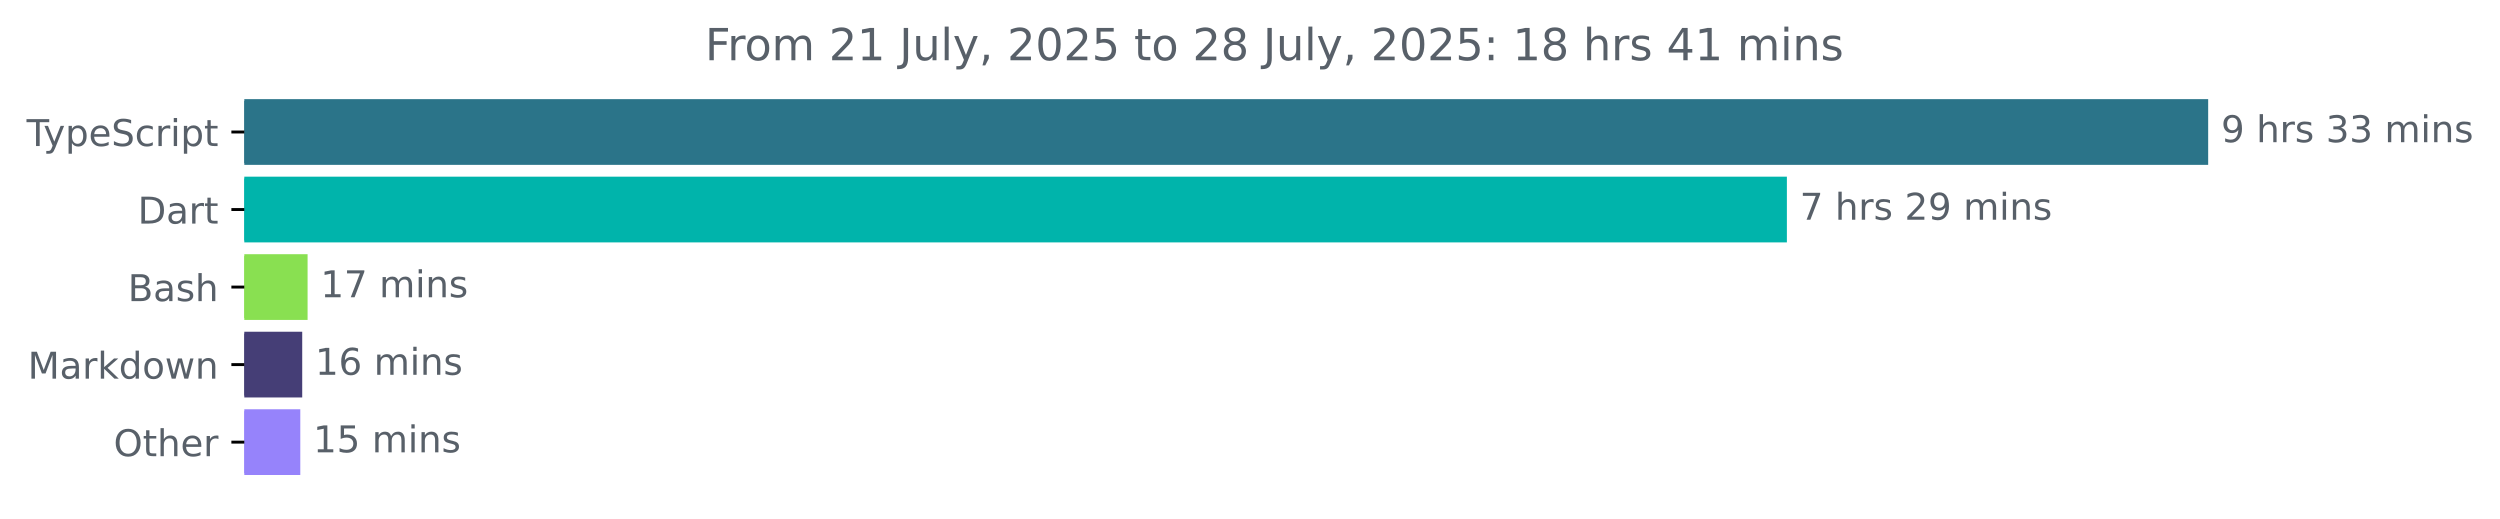
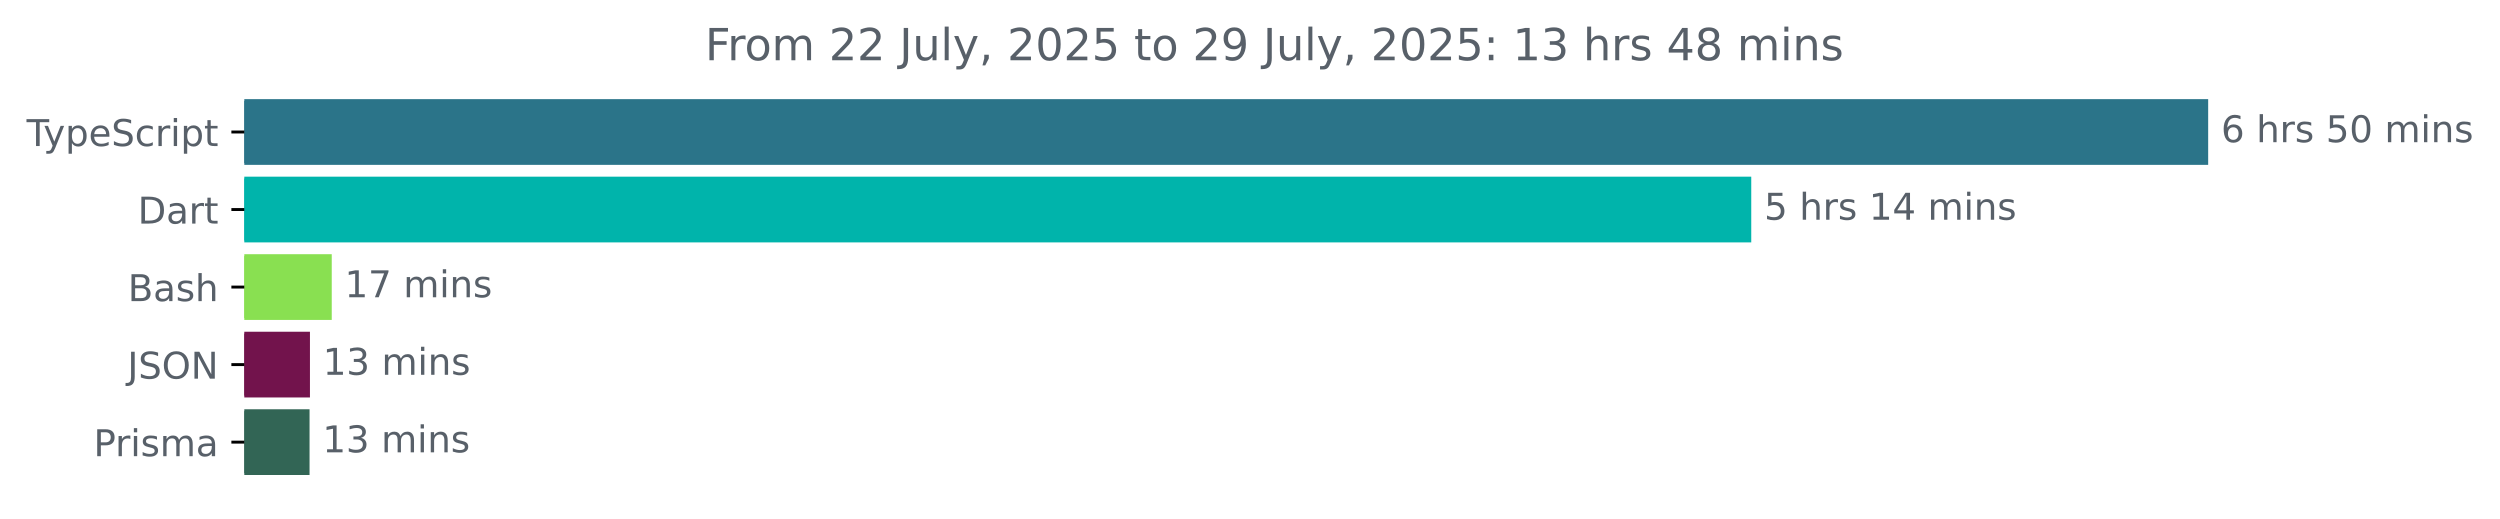
<svg xmlns="http://www.w3.org/2000/svg" xmlns:xlink="http://www.w3.org/1999/xlink" width="677.144pt" height="140.398pt" viewBox="0 0 677.144 140.398" version="1.1">
  <defs>
    <style type="text/css">*{stroke-linejoin: round; stroke-linecap: butt}</style>
  </defs>
  <g id="figure_1">
    <g id="patch_1">
      <path d="M -0 140.398  L 677.144 140.398  L 677.144 0  L -0 0  L -0 140.398  z " style="fill: none" />
    </g>
    <g id="axes_1">
      <g id="patch_2">
-         <path d="M 66.17 27.358  L 597.599 27.358  L 597.599 44.158  L 66.17 44.158  z " clip-path="url(#pefe277d942)" style="fill: #2b7489; stroke: #2b7489; stroke-linejoin: miter" />
+         <path d="M 66.17 27.358  L 597.599 27.358  L 597.599 44.158  L 66.17 44.158  z " clip-path="url(#p0c5c0c5409)" style="fill: #2b7489; stroke: #2b7489; stroke-linejoin: miter" />
      </g>
      <g id="patch_3">
-         <path d="M 66.17 48.358  L 483.491 48.358  L 483.491 65.158  L 66.17 65.158  z " clip-path="url(#pefe277d942)" style="fill: #00b4ab; stroke: #00b4ab; stroke-linejoin: miter" />
+         <path d="M 66.17 48.358  L 473.839 48.358  L 473.839 65.158  L 66.17 65.158  z " clip-path="url(#p0c5c0c5409)" style="fill: #00b4ab; stroke: #00b4ab; stroke-linejoin: miter" />
      </g>
      <g id="patch_4">
-         <path d="M 66.17 69.358  L 82.813 69.358  L 82.813 86.158  L 66.17 86.158  z " clip-path="url(#pefe277d942)" style="fill: #89e051; stroke: #89e051; stroke-linejoin: miter" />
+         <path d="M 66.17 69.358  L 89.355 69.358  L 89.355 86.158  L 66.17 86.158  z " clip-path="url(#p0c5c0c5409)" style="fill: #89e051; stroke: #89e051; stroke-linejoin: miter" />
      </g>
      <g id="patch_5">
-         <path d="M 66.17 90.358  L 81.357 90.358  L 81.357 107.158  L 66.17 107.158  z " clip-path="url(#pefe277d942)" style="fill: #453e76; stroke: #453e76; stroke-linejoin: miter" />
+         <path d="M 66.17 90.358  L 83.452 90.358  L 83.452 107.158  L 66.17 107.158  z " clip-path="url(#p0c5c0c5409)" style="fill: #72134c; stroke: #72134c; stroke-linejoin: miter" />
      </g>
      <g id="patch_6">
-         <path d="M 66.17 111.358  L 80.837 111.358  L 80.837 128.158  L 66.17 128.158  z " clip-path="url(#pefe277d942)" style="fill: #9683fb; stroke: #9683fb; stroke-linejoin: miter" />
+         <path d="M 66.17 111.358  L 83.344 111.358  L 83.344 128.158  L 66.17 128.158  z " clip-path="url(#p0c5c0c5409)" style="fill: #326555; stroke: #326555; stroke-linejoin: miter" />
      </g>
      <g id="matplotlib.axis_1" />
      <g id="matplotlib.axis_2">
        <g id="ytick_1">
          <g id="line2d_1">
            <defs>
-               <path id="m16e0d861c5" d="M 0 0  L -3.5 0  " style="stroke: #000000; stroke-width: 0.8" />
+               <path id="m22a4834894" d="M 0 0  L -3.5 0  " style="stroke: #000000; stroke-width: 0.8" />
            </defs>
            <g>
-               <use xlink:href="#m16e0d861c5" x="66.17" y="35.758" style="stroke: #000000; stroke-width: 0.8" />
+               <use xlink:href="#m22a4834894" x="66.17" y="35.758" style="stroke: #000000; stroke-width: 0.8" />
            </g>
          </g>
          <g id="text_1">
            <g style="fill: #586069" transform="translate(7.2 39.55734) scale(0.1 -0.1)">
              <defs>
                <path id="DejaVuSans-54" d="M -19 4666  L 3928 4666  L 3928 4134  L 2272 4134  L 2272 0  L 1638 0  L 1638 4134  L -19 4134  L -19 4666  z " transform="scale(0.015625)" />
                <path id="DejaVuSans-79" d="M 2059 -325  Q 1816 -950 1584 -1140  Q 1353 -1331 966 -1331  L 506 -1331  L 506 -850  L 844 -850  Q 1081 -850 1212 -737  Q 1344 -625 1503 -206  L 1606 56  L 191 3500  L 800 3500  L 1894 763  L 2988 3500  L 3597 3500  L 2059 -325  z " transform="scale(0.015625)" />
                <path id="DejaVuSans-70" d="M 1159 525  L 1159 -1331  L 581 -1331  L 581 3500  L 1159 3500  L 1159 2969  Q 1341 3281 1617 3432  Q 1894 3584 2278 3584  Q 2916 3584 3314 3078  Q 3713 2572 3713 1747  Q 3713 922 3314 415  Q 2916 -91 2278 -91  Q 1894 -91 1617 61  Q 1341 213 1159 525  z M 3116 1747  Q 3116 2381 2855 2742  Q 2594 3103 2138 3103  Q 1681 3103 1420 2742  Q 1159 2381 1159 1747  Q 1159 1113 1420 752  Q 1681 391 2138 391  Q 2594 391 2855 752  Q 3116 1113 3116 1747  z " transform="scale(0.015625)" />
                <path id="DejaVuSans-65" d="M 3597 1894  L 3597 1613  L 953 1613  Q 991 1019 1311 708  Q 1631 397 2203 397  Q 2534 397 2845 478  Q 3156 559 3463 722  L 3463 178  Q 3153 47 2828 -22  Q 2503 -91 2169 -91  Q 1331 -91 842 396  Q 353 884 353 1716  Q 353 2575 817 3079  Q 1281 3584 2069 3584  Q 2775 3584 3186 3129  Q 3597 2675 3597 1894  z M 3022 2063  Q 3016 2534 2758 2815  Q 2500 3097 2075 3097  Q 1594 3097 1305 2825  Q 1016 2553 972 2059  L 3022 2063  z " transform="scale(0.015625)" />
                <path id="DejaVuSans-53" d="M 3425 4513  L 3425 3897  Q 3066 4069 2747 4153  Q 2428 4238 2131 4238  Q 1616 4238 1336 4038  Q 1056 3838 1056 3469  Q 1056 3159 1242 3001  Q 1428 2844 1947 2747  L 2328 2669  Q 3034 2534 3370 2195  Q 3706 1856 3706 1288  Q 3706 609 3251 259  Q 2797 -91 1919 -91  Q 1588 -91 1214 -16  Q 841 59 441 206  L 441 856  Q 825 641 1194 531  Q 1563 422 1919 422  Q 2459 422 2753 634  Q 3047 847 3047 1241  Q 3047 1584 2836 1778  Q 2625 1972 2144 2069  L 1759 2144  Q 1053 2284 737 2584  Q 422 2884 422 3419  Q 422 4038 858 4394  Q 1294 4750 2059 4750  Q 2388 4750 2728 4690  Q 3069 4631 3425 4513  z " transform="scale(0.015625)" />
                <path id="DejaVuSans-63" d="M 3122 3366  L 3122 2828  Q 2878 2963 2633 3030  Q 2388 3097 2138 3097  Q 1578 3097 1268 2742  Q 959 2388 959 1747  Q 959 1106 1268 751  Q 1578 397 2138 397  Q 2388 397 2633 464  Q 2878 531 3122 666  L 3122 134  Q 2881 22 2623 -34  Q 2366 -91 2075 -91  Q 1284 -91 818 406  Q 353 903 353 1747  Q 353 2603 823 3093  Q 1294 3584 2113 3584  Q 2378 3584 2631 3529  Q 2884 3475 3122 3366  z " transform="scale(0.015625)" />
                <path id="DejaVuSans-72" d="M 2631 2963  Q 2534 3019 2420 3045  Q 2306 3072 2169 3072  Q 1681 3072 1420 2755  Q 1159 2438 1159 1844  L 1159 0  L 581 0  L 581 3500  L 1159 3500  L 1159 2956  Q 1341 3275 1631 3429  Q 1922 3584 2338 3584  Q 2397 3584 2469 3576  Q 2541 3569 2628 3553  L 2631 2963  z " transform="scale(0.015625)" />
                <path id="DejaVuSans-69" d="M 603 3500  L 1178 3500  L 1178 0  L 603 0  L 603 3500  z M 603 4863  L 1178 4863  L 1178 4134  L 603 4134  L 603 4863  z " transform="scale(0.015625)" />
                <path id="DejaVuSans-74" d="M 1172 4494  L 1172 3500  L 2356 3500  L 2356 3053  L 1172 3053  L 1172 1153  Q 1172 725 1289 603  Q 1406 481 1766 481  L 2356 481  L 2356 0  L 1766 0  Q 1100 0 847 248  Q 594 497 594 1153  L 594 3053  L 172 3053  L 172 3500  L 594 3500  L 594 4494  L 1172 4494  z " transform="scale(0.015625)" />
              </defs>
              <use xlink:href="#DejaVuSans-54" />
              <use xlink:href="#DejaVuSans-79" x="45.459" />
              <use xlink:href="#DejaVuSans-70" x="104.639" />
              <use xlink:href="#DejaVuSans-65" x="168.115" />
              <use xlink:href="#DejaVuSans-53" x="229.639" />
              <use xlink:href="#DejaVuSans-63" x="293.115" />
              <use xlink:href="#DejaVuSans-72" x="348.096" />
              <use xlink:href="#DejaVuSans-69" x="389.209" />
              <use xlink:href="#DejaVuSans-70" x="416.992" />
              <use xlink:href="#DejaVuSans-74" x="480.469" />
            </g>
          </g>
        </g>
        <g id="ytick_2">
          <g id="line2d_2">
            <g>
-               <use xlink:href="#m16e0d861c5" x="66.17" y="56.758" style="stroke: #000000; stroke-width: 0.8" />
+               <use xlink:href="#m22a4834894" x="66.17" y="56.758" style="stroke: #000000; stroke-width: 0.8" />
            </g>
          </g>
          <g id="text_2">
            <g style="fill: #586069" transform="translate(37.31094 60.55734) scale(0.1 -0.1)">
              <defs>
                <path id="DejaVuSans-44" d="M 1259 4147  L 1259 519  L 2022 519  Q 2988 519 3436 956  Q 3884 1394 3884 2338  Q 3884 3275 3436 3711  Q 2988 4147 2022 4147  L 1259 4147  z M 628 4666  L 1925 4666  Q 3281 4666 3915 4102  Q 4550 3538 4550 2338  Q 4550 1131 3912 565  Q 3275 0 1925 0  L 628 0  L 628 4666  z " transform="scale(0.015625)" />
                <path id="DejaVuSans-61" d="M 2194 1759  Q 1497 1759 1228 1600  Q 959 1441 959 1056  Q 959 750 1161 570  Q 1363 391 1709 391  Q 2188 391 2477 730  Q 2766 1069 2766 1631  L 2766 1759  L 2194 1759  z M 3341 1997  L 3341 0  L 2766 0  L 2766 531  Q 2569 213 2275 61  Q 1981 -91 1556 -91  Q 1019 -91 701 211  Q 384 513 384 1019  Q 384 1609 779 1909  Q 1175 2209 1959 2209  L 2766 2209  L 2766 2266  Q 2766 2663 2505 2880  Q 2244 3097 1772 3097  Q 1472 3097 1187 3025  Q 903 2953 641 2809  L 641 3341  Q 956 3463 1253 3523  Q 1550 3584 1831 3584  Q 2591 3584 2966 3190  Q 3341 2797 3341 1997  z " transform="scale(0.015625)" />
              </defs>
              <use xlink:href="#DejaVuSans-44" />
              <use xlink:href="#DejaVuSans-61" x="77.002" />
              <use xlink:href="#DejaVuSans-72" x="138.281" />
              <use xlink:href="#DejaVuSans-74" x="179.395" />
            </g>
          </g>
        </g>
        <g id="ytick_3">
          <g id="line2d_3">
            <g>
-               <use xlink:href="#m16e0d861c5" x="66.17" y="77.758" style="stroke: #000000; stroke-width: 0.8" />
+               <use xlink:href="#m22a4834894" x="66.17" y="77.758" style="stroke: #000000; stroke-width: 0.8" />
            </g>
          </g>
          <g id="text_3">
            <g style="fill: #586069" transform="translate(34.63437 81.55734) scale(0.1 -0.1)">
              <defs>
                <path id="DejaVuSans-42" d="M 1259 2228  L 1259 519  L 2272 519  Q 2781 519 3026 730  Q 3272 941 3272 1375  Q 3272 1813 3026 2020  Q 2781 2228 2272 2228  L 1259 2228  z M 1259 4147  L 1259 2741  L 2194 2741  Q 2656 2741 2882 2914  Q 3109 3088 3109 3444  Q 3109 3797 2882 3972  Q 2656 4147 2194 4147  L 1259 4147  z M 628 4666  L 2241 4666  Q 2963 4666 3353 4366  Q 3744 4066 3744 3513  Q 3744 3084 3544 2831  Q 3344 2578 2956 2516  Q 3422 2416 3680 2098  Q 3938 1781 3938 1306  Q 3938 681 3513 340  Q 3088 0 2303 0  L 628 0  L 628 4666  z " transform="scale(0.015625)" />
                <path id="DejaVuSans-73" d="M 2834 3397  L 2834 2853  Q 2591 2978 2328 3040  Q 2066 3103 1784 3103  Q 1356 3103 1142 2972  Q 928 2841 928 2578  Q 928 2378 1081 2264  Q 1234 2150 1697 2047  L 1894 2003  Q 2506 1872 2764 1633  Q 3022 1394 3022 966  Q 3022 478 2636 193  Q 2250 -91 1575 -91  Q 1294 -91 989 -36  Q 684 19 347 128  L 347 722  Q 666 556 975 473  Q 1284 391 1588 391  Q 1994 391 2212 530  Q 2431 669 2431 922  Q 2431 1156 2273 1281  Q 2116 1406 1581 1522  L 1381 1569  Q 847 1681 609 1914  Q 372 2147 372 2553  Q 372 3047 722 3315  Q 1072 3584 1716 3584  Q 2034 3584 2315 3537  Q 2597 3491 2834 3397  z " transform="scale(0.015625)" />
                <path id="DejaVuSans-68" d="M 3513 2113  L 3513 0  L 2938 0  L 2938 2094  Q 2938 2591 2744 2837  Q 2550 3084 2163 3084  Q 1697 3084 1428 2787  Q 1159 2491 1159 1978  L 1159 0  L 581 0  L 581 4863  L 1159 4863  L 1159 2956  Q 1366 3272 1645 3428  Q 1925 3584 2291 3584  Q 2894 3584 3203 3211  Q 3513 2838 3513 2113  z " transform="scale(0.015625)" />
              </defs>
              <use xlink:href="#DejaVuSans-42" />
              <use xlink:href="#DejaVuSans-61" x="68.604" />
              <use xlink:href="#DejaVuSans-73" x="129.883" />
              <use xlink:href="#DejaVuSans-68" x="181.982" />
            </g>
          </g>
        </g>
        <g id="ytick_4">
          <g id="line2d_4">
            <g>
-               <use xlink:href="#m16e0d861c5" x="66.17" y="98.758" style="stroke: #000000; stroke-width: 0.8" />
+               <use xlink:href="#m22a4834894" x="66.17" y="98.758" style="stroke: #000000; stroke-width: 0.8" />
            </g>
          </g>
          <g id="text_4">
-             <g style="fill: #586069" transform="translate(7.529688 102.5573) scale(0.1 -0.1)">
-               <defs>
-                 <path id="DejaVuSans-4d" d="M 628 4666  L 1569 4666  L 2759 1491  L 3956 4666  L 4897 4666  L 4897 0  L 4281 0  L 4281 4097  L 3078 897  L 2444 897  L 1241 4097  L 1241 0  L 628 0  L 628 4666  z " transform="scale(0.015625)" />
-                 <path id="DejaVuSans-6b" d="M 581 4863  L 1159 4863  L 1159 1991  L 2875 3500  L 3609 3500  L 1753 1863  L 3688 0  L 2938 0  L 1159 1709  L 1159 0  L 581 0  L 581 4863  z " transform="scale(0.015625)" />
-                 <path id="DejaVuSans-64" d="M 2906 2969  L 2906 4863  L 3481 4863  L 3481 0  L 2906 0  L 2906 525  Q 2725 213 2448 61  Q 2172 -91 1784 -91  Q 1150 -91 751 415  Q 353 922 353 1747  Q 353 2572 751 3078  Q 1150 3584 1784 3584  Q 2172 3584 2448 3432  Q 2725 3281 2906 2969  z M 947 1747  Q 947 1113 1208 752  Q 1469 391 1925 391  Q 2381 391 2643 752  Q 2906 1113 2906 1747  Q 2906 2381 2643 2742  Q 2381 3103 1925 3103  Q 1469 3103 1208 2742  Q 947 2381 947 1747  z " transform="scale(0.015625)" />
-                 <path id="DejaVuSans-6f" d="M 1959 3097  Q 1497 3097 1228 2736  Q 959 2375 959 1747  Q 959 1119 1226 758  Q 1494 397 1959 397  Q 2419 397 2687 759  Q 2956 1122 2956 1747  Q 2956 2369 2687 2733  Q 2419 3097 1959 3097  z M 1959 3584  Q 2709 3584 3137 3096  Q 3566 2609 3566 1747  Q 3566 888 3137 398  Q 2709 -91 1959 -91  Q 1206 -91 779 398  Q 353 888 353 1747  Q 353 2609 779 3096  Q 1206 3584 1959 3584  z " transform="scale(0.015625)" />
-                 <path id="DejaVuSans-77" d="M 269 3500  L 844 3500  L 1563 769  L 2278 3500  L 2956 3500  L 3675 769  L 4391 3500  L 4966 3500  L 4050 0  L 3372 0  L 2619 2869  L 1863 0  L 1184 0  L 269 3500  z " transform="scale(0.015625)" />
-                 <path id="DejaVuSans-6e" d="M 3513 2113  L 3513 0  L 2938 0  L 2938 2094  Q 2938 2591 2744 2837  Q 2550 3084 2163 3084  Q 1697 3084 1428 2787  Q 1159 2491 1159 1978  L 1159 0  L 581 0  L 581 3500  L 1159 3500  L 1159 2956  Q 1366 3272 1645 3428  Q 1925 3584 2291 3584  Q 2894 3584 3203 3211  Q 3513 2838 3513 2113  z " transform="scale(0.015625)" />
-               </defs>
-               <use xlink:href="#DejaVuSans-4d" />
-               <use xlink:href="#DejaVuSans-61" x="86.279" />
-               <use xlink:href="#DejaVuSans-72" x="147.559" />
-               <use xlink:href="#DejaVuSans-6b" x="188.672" />
-               <use xlink:href="#DejaVuSans-64" x="246.582" />
-               <use xlink:href="#DejaVuSans-6f" x="310.059" />
-               <use xlink:href="#DejaVuSans-77" x="371.24" />
-               <use xlink:href="#DejaVuSans-6e" x="453.027" />
+             <g style="fill: #586069" transform="translate(34.51875 102.5573) scale(0.1 -0.1)">
+               <defs>
+                 <path id="DejaVuSans-4a" d="M 628 4666  L 1259 4666  L 1259 325  Q 1259 -519 939 -900  Q 619 -1281 -91 -1281  L -331 -1281  L -331 -750  L -134 -750  Q 284 -750 456 -515  Q 628 -281 628 325  L 628 4666  z " transform="scale(0.015625)" />
+                 <path id="DejaVuSans-4f" d="M 2522 4238  Q 1834 4238 1429 3725  Q 1025 3213 1025 2328  Q 1025 1447 1429 934  Q 1834 422 2522 422  Q 3209 422 3611 934  Q 4013 1447 4013 2328  Q 4013 3213 3611 3725  Q 3209 4238 2522 4238  z M 2522 4750  Q 3503 4750 4090 4092  Q 4678 3434 4678 2328  Q 4678 1225 4090 567  Q 3503 -91 2522 -91  Q 1538 -91 948 565  Q 359 1222 359 2328  Q 359 3434 948 4092  Q 1538 4750 2522 4750  z " transform="scale(0.015625)" />
+                 <path id="DejaVuSans-4e" d="M 628 4666  L 1478 4666  L 3547 763  L 3547 4666  L 4159 4666  L 4159 0  L 3309 0  L 1241 3903  L 1241 0  L 628 0  L 628 4666  z " transform="scale(0.015625)" />
+               </defs>
+               <use xlink:href="#DejaVuSans-4a" />
+               <use xlink:href="#DejaVuSans-53" x="29.492" />
+               <use xlink:href="#DejaVuSans-4f" x="92.969" />
+               <use xlink:href="#DejaVuSans-4e" x="171.68" />
            </g>
          </g>
        </g>
        <g id="ytick_5">
          <g id="line2d_5">
            <g>
-               <use xlink:href="#m16e0d861c5" x="66.17" y="119.758" style="stroke: #000000; stroke-width: 0.8" />
+               <use xlink:href="#m22a4834894" x="66.17" y="119.758" style="stroke: #000000; stroke-width: 0.8" />
            </g>
          </g>
          <g id="text_5">
-             <g style="fill: #586069" transform="translate(30.77656 123.5573) scale(0.1 -0.1)">
-               <defs>
-                 <path id="DejaVuSans-4f" d="M 2522 4238  Q 1834 4238 1429 3725  Q 1025 3213 1025 2328  Q 1025 1447 1429 934  Q 1834 422 2522 422  Q 3209 422 3611 934  Q 4013 1447 4013 2328  Q 4013 3213 3611 3725  Q 3209 4238 2522 4238  z M 2522 4750  Q 3503 4750 4090 4092  Q 4678 3434 4678 2328  Q 4678 1225 4090 567  Q 3503 -91 2522 -91  Q 1538 -91 948 565  Q 359 1222 359 2328  Q 359 3434 948 4092  Q 1538 4750 2522 4750  z " transform="scale(0.015625)" />
-               </defs>
-               <use xlink:href="#DejaVuSans-4f" />
-               <use xlink:href="#DejaVuSans-74" x="78.711" />
-               <use xlink:href="#DejaVuSans-68" x="117.92" />
-               <use xlink:href="#DejaVuSans-65" x="181.299" />
-               <use xlink:href="#DejaVuSans-72" x="242.822" />
+             <g style="fill: #586069" transform="translate(25.34844 123.5573) scale(0.1 -0.1)">
+               <defs>
+                 <path id="DejaVuSans-50" d="M 1259 4147  L 1259 2394  L 2053 2394  Q 2494 2394 2734 2622  Q 2975 2850 2975 3272  Q 2975 3691 2734 3919  Q 2494 4147 2053 4147  L 1259 4147  z M 628 4666  L 2053 4666  Q 2838 4666 3239 4311  Q 3641 3956 3641 3272  Q 3641 2581 3239 2228  Q 2838 1875 2053 1875  L 1259 1875  L 1259 0  L 628 0  L 628 4666  z " transform="scale(0.015625)" />
+                 <path id="DejaVuSans-6d" d="M 3328 2828  Q 3544 3216 3844 3400  Q 4144 3584 4550 3584  Q 5097 3584 5394 3201  Q 5691 2819 5691 2113  L 5691 0  L 5113 0  L 5113 2094  Q 5113 2597 4934 2840  Q 4756 3084 4391 3084  Q 3944 3084 3684 2787  Q 3425 2491 3425 1978  L 3425 0  L 2847 0  L 2847 2094  Q 2847 2600 2669 2842  Q 2491 3084 2119 3084  Q 1678 3084 1418 2786  Q 1159 2488 1159 1978  L 1159 0  L 581 0  L 581 3500  L 1159 3500  L 1159 2956  Q 1356 3278 1631 3431  Q 1906 3584 2284 3584  Q 2666 3584 2933 3390  Q 3200 3197 3328 2828  z " transform="scale(0.015625)" />
+               </defs>
+               <use xlink:href="#DejaVuSans-50" />
+               <use xlink:href="#DejaVuSans-72" x="58.553" />
+               <use xlink:href="#DejaVuSans-69" x="99.666" />
+               <use xlink:href="#DejaVuSans-73" x="127.449" />
+               <use xlink:href="#DejaVuSans-6d" x="179.549" />
+               <use xlink:href="#DejaVuSans-61" x="276.961" />
            </g>
          </g>
        </g>
      </g>
      <g id="text_6">
        <g style="fill: #586069" transform="translate(601.5989 38.5175) scale(0.1 -0.1)">
          <defs>
-             <path id="DejaVuSans-39" d="M 703 97  L 703 672  Q 941 559 1184 500  Q 1428 441 1663 441  Q 2288 441 2617 861  Q 2947 1281 2994 2138  Q 2813 1869 2534 1725  Q 2256 1581 1919 1581  Q 1219 1581 811 2004  Q 403 2428 403 3163  Q 403 3881 828 4315  Q 1253 4750 1959 4750  Q 2769 4750 3195 4129  Q 3622 3509 3622 2328  Q 3622 1225 3098 567  Q 2575 -91 1691 -91  Q 1453 -91 1209 -44  Q 966 3 703 97  z M 1959 2075  Q 2384 2075 2632 2365  Q 2881 2656 2881 3163  Q 2881 3666 2632 3958  Q 2384 4250 1959 4250  Q 1534 4250 1286 3958  Q 1038 3666 1038 3163  Q 1038 2656 1286 2365  Q 1534 2075 1959 2075  z " transform="scale(0.015625)" />
+             <path id="DejaVuSans-36" d="M 2113 2584  Q 1688 2584 1439 2293  Q 1191 2003 1191 1497  Q 1191 994 1439 701  Q 1688 409 2113 409  Q 2538 409 2786 701  Q 3034 994 3034 1497  Q 3034 2003 2786 2293  Q 2538 2584 2113 2584  z M 3366 4563  L 3366 3988  Q 3128 4100 2886 4159  Q 2644 4219 2406 4219  Q 1781 4219 1451 3797  Q 1122 3375 1075 2522  Q 1259 2794 1537 2939  Q 1816 3084 2150 3084  Q 2853 3084 3261 2657  Q 3669 2231 3669 1497  Q 3669 778 3244 343  Q 2819 -91 2113 -91  Q 1303 -91 875 529  Q 447 1150 447 2328  Q 447 3434 972 4092  Q 1497 4750 2381 4750  Q 2619 4750 2861 4703  Q 3103 4656 3366 4563  z " transform="scale(0.015625)" />
            <path id="DejaVuSans-20" transform="scale(0.015625)" />
-             <path id="DejaVuSans-33" d="M 2597 2516  Q 3050 2419 3304 2112  Q 3559 1806 3559 1356  Q 3559 666 3084 287  Q 2609 -91 1734 -91  Q 1441 -91 1130 -33  Q 819 25 488 141  L 488 750  Q 750 597 1062 519  Q 1375 441 1716 441  Q 2309 441 2620 675  Q 2931 909 2931 1356  Q 2931 1769 2642 2001  Q 2353 2234 1838 2234  L 1294 2234  L 1294 2753  L 1863 2753  Q 2328 2753 2575 2939  Q 2822 3125 2822 3475  Q 2822 3834 2567 4026  Q 2313 4219 1838 4219  Q 1578 4219 1281 4162  Q 984 4106 628 3988  L 628 4550  Q 988 4650 1302 4700  Q 1616 4750 1894 4750  Q 2613 4750 3031 4423  Q 3450 4097 3450 3541  Q 3450 3153 3228 2886  Q 3006 2619 2597 2516  z " transform="scale(0.015625)" />
-             <path id="DejaVuSans-6d" d="M 3328 2828  Q 3544 3216 3844 3400  Q 4144 3584 4550 3584  Q 5097 3584 5394 3201  Q 5691 2819 5691 2113  L 5691 0  L 5113 0  L 5113 2094  Q 5113 2597 4934 2840  Q 4756 3084 4391 3084  Q 3944 3084 3684 2787  Q 3425 2491 3425 1978  L 3425 0  L 2847 0  L 2847 2094  Q 2847 2600 2669 2842  Q 2491 3084 2119 3084  Q 1678 3084 1418 2786  Q 1159 2488 1159 1978  L 1159 0  L 581 0  L 581 3500  L 1159 3500  L 1159 2956  Q 1356 3278 1631 3431  Q 1906 3584 2284 3584  Q 2666 3584 2933 3390  Q 3200 3197 3328 2828  z " transform="scale(0.015625)" />
-           </defs>
-           <use xlink:href="#DejaVuSans-39" />
+             <path id="DejaVuSans-35" d="M 691 4666  L 3169 4666  L 3169 4134  L 1269 4134  L 1269 2991  Q 1406 3038 1543 3061  Q 1681 3084 1819 3084  Q 2600 3084 3056 2656  Q 3513 2228 3513 1497  Q 3513 744 3044 326  Q 2575 -91 1722 -91  Q 1428 -91 1123 -41  Q 819 9 494 109  L 494 744  Q 775 591 1075 516  Q 1375 441 1709 441  Q 2250 441 2565 725  Q 2881 1009 2881 1497  Q 2881 1984 2565 2268  Q 2250 2553 1709 2553  Q 1456 2553 1204 2497  Q 953 2441 691 2322  L 691 4666  z " transform="scale(0.015625)" />
+             <path id="DejaVuSans-30" d="M 2034 4250  Q 1547 4250 1301 3770  Q 1056 3291 1056 2328  Q 1056 1369 1301 889  Q 1547 409 2034 409  Q 2525 409 2770 889  Q 3016 1369 3016 2328  Q 3016 3291 2770 3770  Q 2525 4250 2034 4250  z M 2034 4750  Q 2819 4750 3233 4129  Q 3647 3509 3647 2328  Q 3647 1150 3233 529  Q 2819 -91 2034 -91  Q 1250 -91 836 529  Q 422 1150 422 2328  Q 422 3509 836 4129  Q 1250 4750 2034 4750  z " transform="scale(0.015625)" />
+             <path id="DejaVuSans-6e" d="M 3513 2113  L 3513 0  L 2938 0  L 2938 2094  Q 2938 2591 2744 2837  Q 2550 3084 2163 3084  Q 1697 3084 1428 2787  Q 1159 2491 1159 1978  L 1159 0  L 581 0  L 581 3500  L 1159 3500  L 1159 2956  Q 1366 3272 1645 3428  Q 1925 3584 2291 3584  Q 2894 3584 3203 3211  Q 3513 2838 3513 2113  z " transform="scale(0.015625)" />
+           </defs>
+           <use xlink:href="#DejaVuSans-36" />
          <use xlink:href="#DejaVuSans-20" x="63.623" />
          <use xlink:href="#DejaVuSans-68" x="95.41" />
          <use xlink:href="#DejaVuSans-72" x="158.789" />
          <use xlink:href="#DejaVuSans-73" x="199.902" />
          <use xlink:href="#DejaVuSans-20" x="252.002" />
-           <use xlink:href="#DejaVuSans-33" x="283.789" />
-           <use xlink:href="#DejaVuSans-33" x="347.412" />
+           <use xlink:href="#DejaVuSans-35" x="283.789" />
+           <use xlink:href="#DejaVuSans-30" x="347.412" />
          <use xlink:href="#DejaVuSans-20" x="411.035" />
          <use xlink:href="#DejaVuSans-6d" x="442.822" />
          <use xlink:href="#DejaVuSans-69" x="540.234" />
          <use xlink:href="#DejaVuSans-6e" x="568.018" />
          <use xlink:href="#DejaVuSans-73" x="631.396" />
        </g>
      </g>
      <g id="text_7">
-         <g style="fill: #586069" transform="translate(487.491 59.5175) scale(0.1 -0.1)">
-           <defs>
-             <path id="DejaVuSans-37" d="M 525 4666  L 3525 4666  L 3525 4397  L 1831 0  L 1172 0  L 2766 4134  L 525 4134  L 525 4666  z " transform="scale(0.015625)" />
-             <path id="DejaVuSans-32" d="M 1228 531  L 3431 531  L 3431 0  L 469 0  L 469 531  Q 828 903 1448 1529  Q 2069 2156 2228 2338  Q 2531 2678 2651 2914  Q 2772 3150 2772 3378  Q 2772 3750 2511 3984  Q 2250 4219 1831 4219  Q 1534 4219 1204 4116  Q 875 4013 500 3803  L 500 4441  Q 881 4594 1212 4672  Q 1544 4750 1819 4750  Q 2544 4750 2975 4387  Q 3406 4025 3406 3419  Q 3406 3131 3298 2873  Q 3191 2616 2906 2266  Q 2828 2175 2409 1742  Q 1991 1309 1228 531  z " transform="scale(0.015625)" />
-           </defs>
-           <use xlink:href="#DejaVuSans-37" />
+         <g style="fill: #586069" transform="translate(477.8386 59.5175) scale(0.1 -0.1)">
+           <defs>
+             <path id="DejaVuSans-31" d="M 794 531  L 1825 531  L 1825 4091  L 703 3866  L 703 4441  L 1819 4666  L 2450 4666  L 2450 531  L 3481 531  L 3481 0  L 794 0  L 794 531  z " transform="scale(0.015625)" />
+             <path id="DejaVuSans-34" d="M 2419 4116  L 825 1625  L 2419 1625  L 2419 4116  z M 2253 4666  L 3047 4666  L 3047 1625  L 3713 1625  L 3713 1100  L 3047 1100  L 3047 0  L 2419 0  L 2419 1100  L 313 1100  L 313 1709  L 2253 4666  z " transform="scale(0.015625)" />
+           </defs>
+           <use xlink:href="#DejaVuSans-35" />
          <use xlink:href="#DejaVuSans-20" x="63.623" />
          <use xlink:href="#DejaVuSans-68" x="95.41" />
          <use xlink:href="#DejaVuSans-72" x="158.789" />
          <use xlink:href="#DejaVuSans-73" x="199.902" />
          <use xlink:href="#DejaVuSans-20" x="252.002" />
-           <use xlink:href="#DejaVuSans-32" x="283.789" />
-           <use xlink:href="#DejaVuSans-39" x="347.412" />
+           <use xlink:href="#DejaVuSans-31" x="283.789" />
+           <use xlink:href="#DejaVuSans-34" x="347.412" />
          <use xlink:href="#DejaVuSans-20" x="411.035" />
          <use xlink:href="#DejaVuSans-6d" x="442.822" />
          <use xlink:href="#DejaVuSans-69" x="540.234" />
          <use xlink:href="#DejaVuSans-6e" x="568.018" />
          <use xlink:href="#DejaVuSans-73" x="631.396" />
        </g>
      </g>
      <g id="text_8">
-         <g style="fill: #586069" transform="translate(86.81321 80.5175) scale(0.1 -0.1)">
-           <defs>
-             <path id="DejaVuSans-31" d="M 794 531  L 1825 531  L 1825 4091  L 703 3866  L 703 4441  L 1819 4666  L 2450 4666  L 2450 531  L 3481 531  L 3481 0  L 794 0  L 794 531  z " transform="scale(0.015625)" />
+         <g style="fill: #586069" transform="translate(93.35524 80.5175) scale(0.1 -0.1)">
+           <defs>
+             <path id="DejaVuSans-37" d="M 525 4666  L 3525 4666  L 3525 4397  L 1831 0  L 1172 0  L 2766 4134  L 525 4134  L 525 4666  z " transform="scale(0.015625)" />
          </defs>
          <use xlink:href="#DejaVuSans-31" />
          <use xlink:href="#DejaVuSans-37" x="63.623" />
          <use xlink:href="#DejaVuSans-20" x="127.246" />
          <use xlink:href="#DejaVuSans-6d" x="159.033" />
          <use xlink:href="#DejaVuSans-69" x="256.445" />
          <use xlink:href="#DejaVuSans-6e" x="284.229" />
          <use xlink:href="#DejaVuSans-73" x="347.607" />
        </g>
      </g>
      <g id="text_9">
-         <g style="fill: #586069" transform="translate(85.35696 101.5175) scale(0.1 -0.1)">
-           <defs>
-             <path id="DejaVuSans-36" d="M 2113 2584  Q 1688 2584 1439 2293  Q 1191 2003 1191 1497  Q 1191 994 1439 701  Q 1688 409 2113 409  Q 2538 409 2786 701  Q 3034 994 3034 1497  Q 3034 2003 2786 2293  Q 2538 2584 2113 2584  z M 3366 4563  L 3366 3988  Q 3128 4100 2886 4159  Q 2644 4219 2406 4219  Q 1781 4219 1451 3797  Q 1122 3375 1075 2522  Q 1259 2794 1537 2939  Q 1816 3084 2150 3084  Q 2853 3084 3261 2657  Q 3669 2231 3669 1497  Q 3669 778 3244 343  Q 2819 -91 2113 -91  Q 1303 -91 875 529  Q 447 1150 447 2328  Q 447 3434 972 4092  Q 1497 4750 2381 4750  Q 2619 4750 2861 4703  Q 3103 4656 3366 4563  z " transform="scale(0.015625)" />
+         <g style="fill: #586069" transform="translate(87.45167 101.5175) scale(0.1 -0.1)">
+           <defs>
+             <path id="DejaVuSans-33" d="M 2597 2516  Q 3050 2419 3304 2112  Q 3559 1806 3559 1356  Q 3559 666 3084 287  Q 2609 -91 1734 -91  Q 1441 -91 1130 -33  Q 819 25 488 141  L 488 750  Q 750 597 1062 519  Q 1375 441 1716 441  Q 2309 441 2620 675  Q 2931 909 2931 1356  Q 2931 1769 2642 2001  Q 2353 2234 1838 2234  L 1294 2234  L 1294 2753  L 1863 2753  Q 2328 2753 2575 2939  Q 2822 3125 2822 3475  Q 2822 3834 2567 4026  Q 2313 4219 1838 4219  Q 1578 4219 1281 4162  Q 984 4106 628 3988  L 628 4550  Q 988 4650 1302 4700  Q 1616 4750 1894 4750  Q 2613 4750 3031 4423  Q 3450 4097 3450 3541  Q 3450 3153 3228 2886  Q 3006 2619 2597 2516  z " transform="scale(0.015625)" />
          </defs>
          <use xlink:href="#DejaVuSans-31" />
-           <use xlink:href="#DejaVuSans-36" x="63.623" />
+           <use xlink:href="#DejaVuSans-33" x="63.623" />
          <use xlink:href="#DejaVuSans-20" x="127.246" />
          <use xlink:href="#DejaVuSans-6d" x="159.033" />
          <use xlink:href="#DejaVuSans-69" x="256.445" />
          <use xlink:href="#DejaVuSans-6e" x="284.229" />
          <use xlink:href="#DejaVuSans-73" x="347.607" />
        </g>
      </g>
      <g id="text_10">
-         <g style="fill: #586069" transform="translate(84.83687 122.5175) scale(0.1 -0.1)">
-           <defs>
-             <path id="DejaVuSans-35" d="M 691 4666  L 3169 4666  L 3169 4134  L 1269 4134  L 1269 2991  Q 1406 3038 1543 3061  Q 1681 3084 1819 3084  Q 2600 3084 3056 2656  Q 3513 2228 3513 1497  Q 3513 744 3044 326  Q 2575 -91 1722 -91  Q 1428 -91 1123 -41  Q 819 9 494 109  L 494 744  Q 775 591 1075 516  Q 1375 441 1709 441  Q 2250 441 2565 725  Q 2881 1009 2881 1497  Q 2881 1984 2565 2268  Q 2250 2553 1709 2553  Q 1456 2553 1204 2497  Q 953 2441 691 2322  L 691 4666  z " transform="scale(0.015625)" />
-           </defs>
+         <g style="fill: #586069" transform="translate(87.34433 122.5175) scale(0.1 -0.1)">
          <use xlink:href="#DejaVuSans-31" />
-           <use xlink:href="#DejaVuSans-35" x="63.623" />
+           <use xlink:href="#DejaVuSans-33" x="63.623" />
          <use xlink:href="#DejaVuSans-20" x="127.246" />
          <use xlink:href="#DejaVuSans-6d" x="159.033" />
          <use xlink:href="#DejaVuSans-69" x="256.445" />
          <use xlink:href="#DejaVuSans-6e" x="284.229" />
          <use xlink:href="#DejaVuSans-73" x="347.607" />
        </g>
      </g>
      <g id="text_11">
        <g style="fill: #586069" transform="translate(190.9778 16.31812) scale(0.12 -0.12)">
          <defs>
            <path id="DejaVuSans-46" d="M 628 4666  L 3309 4666  L 3309 4134  L 1259 4134  L 1259 2759  L 3109 2759  L 3109 2228  L 1259 2228  L 1259 0  L 628 0  L 628 4666  z " transform="scale(0.015625)" />
-             <path id="DejaVuSans-4a" d="M 628 4666  L 1259 4666  L 1259 325  Q 1259 -519 939 -900  Q 619 -1281 -91 -1281  L -331 -1281  L -331 -750  L -134 -750  Q 284 -750 456 -515  Q 628 -281 628 325  L 628 4666  z " transform="scale(0.015625)" />
+             <path id="DejaVuSans-6f" d="M 1959 3097  Q 1497 3097 1228 2736  Q 959 2375 959 1747  Q 959 1119 1226 758  Q 1494 397 1959 397  Q 2419 397 2687 759  Q 2956 1122 2956 1747  Q 2956 2369 2687 2733  Q 2419 3097 1959 3097  z M 1959 3584  Q 2709 3584 3137 3096  Q 3566 2609 3566 1747  Q 3566 888 3137 398  Q 2709 -91 1959 -91  Q 1206 -91 779 398  Q 353 888 353 1747  Q 353 2609 779 3096  Q 1206 3584 1959 3584  z " transform="scale(0.015625)" />
+             <path id="DejaVuSans-32" d="M 1228 531  L 3431 531  L 3431 0  L 469 0  L 469 531  Q 828 903 1448 1529  Q 2069 2156 2228 2338  Q 2531 2678 2651 2914  Q 2772 3150 2772 3378  Q 2772 3750 2511 3984  Q 2250 4219 1831 4219  Q 1534 4219 1204 4116  Q 875 4013 500 3803  L 500 4441  Q 881 4594 1212 4672  Q 1544 4750 1819 4750  Q 2544 4750 2975 4387  Q 3406 4025 3406 3419  Q 3406 3131 3298 2873  Q 3191 2616 2906 2266  Q 2828 2175 2409 1742  Q 1991 1309 1228 531  z " transform="scale(0.015625)" />
            <path id="DejaVuSans-75" d="M 544 1381  L 544 3500  L 1119 3500  L 1119 1403  Q 1119 906 1312 657  Q 1506 409 1894 409  Q 2359 409 2629 706  Q 2900 1003 2900 1516  L 2900 3500  L 3475 3500  L 3475 0  L 2900 0  L 2900 538  Q 2691 219 2414 64  Q 2138 -91 1772 -91  Q 1169 -91 856 284  Q 544 659 544 1381  z M 1991 3584  L 1991 3584  z " transform="scale(0.015625)" />
            <path id="DejaVuSans-6c" d="M 603 4863  L 1178 4863  L 1178 0  L 603 0  L 603 4863  z " transform="scale(0.015625)" />
            <path id="DejaVuSans-2c" d="M 750 794  L 1409 794  L 1409 256  L 897 -744  L 494 -744  L 750 256  L 750 794  z " transform="scale(0.015625)" />
-             <path id="DejaVuSans-30" d="M 2034 4250  Q 1547 4250 1301 3770  Q 1056 3291 1056 2328  Q 1056 1369 1301 889  Q 1547 409 2034 409  Q 2525 409 2770 889  Q 3016 1369 3016 2328  Q 3016 3291 2770 3770  Q 2525 4250 2034 4250  z M 2034 4750  Q 2819 4750 3233 4129  Q 3647 3509 3647 2328  Q 3647 1150 3233 529  Q 2819 -91 2034 -91  Q 1250 -91 836 529  Q 422 1150 422 2328  Q 422 3509 836 4129  Q 1250 4750 2034 4750  z " transform="scale(0.015625)" />
+             <path id="DejaVuSans-39" d="M 703 97  L 703 672  Q 941 559 1184 500  Q 1428 441 1663 441  Q 2288 441 2617 861  Q 2947 1281 2994 2138  Q 2813 1869 2534 1725  Q 2256 1581 1919 1581  Q 1219 1581 811 2004  Q 403 2428 403 3163  Q 403 3881 828 4315  Q 1253 4750 1959 4750  Q 2769 4750 3195 4129  Q 3622 3509 3622 2328  Q 3622 1225 3098 567  Q 2575 -91 1691 -91  Q 1453 -91 1209 -44  Q 966 3 703 97  z M 1959 2075  Q 2384 2075 2632 2365  Q 2881 2656 2881 3163  Q 2881 3666 2632 3958  Q 2384 4250 1959 4250  Q 1534 4250 1286 3958  Q 1038 3666 1038 3163  Q 1038 2656 1286 2365  Q 1534 2075 1959 2075  z " transform="scale(0.015625)" />
+             <path id="DejaVuSans-3a" d="M 750 794  L 1409 794  L 1409 0  L 750 0  L 750 794  z M 750 3309  L 1409 3309  L 1409 2516  L 750 2516  L 750 3309  z " transform="scale(0.015625)" />
            <path id="DejaVuSans-38" d="M 2034 2216  Q 1584 2216 1326 1975  Q 1069 1734 1069 1313  Q 1069 891 1326 650  Q 1584 409 2034 409  Q 2484 409 2743 651  Q 3003 894 3003 1313  Q 3003 1734 2745 1975  Q 2488 2216 2034 2216  z M 1403 2484  Q 997 2584 770 2862  Q 544 3141 544 3541  Q 544 4100 942 4425  Q 1341 4750 2034 4750  Q 2731 4750 3128 4425  Q 3525 4100 3525 3541  Q 3525 3141 3298 2862  Q 3072 2584 2669 2484  Q 3125 2378 3379 2068  Q 3634 1759 3634 1313  Q 3634 634 3220 271  Q 2806 -91 2034 -91  Q 1263 -91 848 271  Q 434 634 434 1313  Q 434 1759 690 2068  Q 947 2378 1403 2484  z M 1172 3481  Q 1172 3119 1398 2916  Q 1625 2713 2034 2713  Q 2441 2713 2670 2916  Q 2900 3119 2900 3481  Q 2900 3844 2670 4047  Q 2441 4250 2034 4250  Q 1625 4250 1398 4047  Q 1172 3844 1172 3481  z " transform="scale(0.015625)" />
-             <path id="DejaVuSans-3a" d="M 750 794  L 1409 794  L 1409 0  L 750 0  L 750 794  z M 750 3309  L 1409 3309  L 1409 2516  L 750 2516  L 750 3309  z " transform="scale(0.015625)" />
-             <path id="DejaVuSans-34" d="M 2419 4116  L 825 1625  L 2419 1625  L 2419 4116  z M 2253 4666  L 3047 4666  L 3047 1625  L 3713 1625  L 3713 1100  L 3047 1100  L 3047 0  L 2419 0  L 2419 1100  L 313 1100  L 313 1709  L 2253 4666  z " transform="scale(0.015625)" />
          </defs>
          <use xlink:href="#DejaVuSans-46" />
          <use xlink:href="#DejaVuSans-72" x="50.27" />
          <use xlink:href="#DejaVuSans-6f" x="89.133" />
          <use xlink:href="#DejaVuSans-6d" x="150.314" />
          <use xlink:href="#DejaVuSans-20" x="247.727" />
          <use xlink:href="#DejaVuSans-32" x="279.514" />
-           <use xlink:href="#DejaVuSans-31" x="343.137" />
+           <use xlink:href="#DejaVuSans-32" x="343.137" />
          <use xlink:href="#DejaVuSans-20" x="406.76" />
          <use xlink:href="#DejaVuSans-4a" x="438.547" />
          <use xlink:href="#DejaVuSans-75" x="468.039" />
          <use xlink:href="#DejaVuSans-6c" x="531.418" />
          <use xlink:href="#DejaVuSans-79" x="559.201" />
          <use xlink:href="#DejaVuSans-2c" x="618.381" />
          <use xlink:href="#DejaVuSans-20" x="650.168" />
          <use xlink:href="#DejaVuSans-32" x="681.955" />
          <use xlink:href="#DejaVuSans-30" x="745.578" />
          <use xlink:href="#DejaVuSans-32" x="809.201" />
          <use xlink:href="#DejaVuSans-35" x="872.824" />
          <use xlink:href="#DejaVuSans-20" x="936.447" />
          <use xlink:href="#DejaVuSans-74" x="968.234" />
          <use xlink:href="#DejaVuSans-6f" x="1007.443" />
          <use xlink:href="#DejaVuSans-20" x="1068.625" />
          <use xlink:href="#DejaVuSans-32" x="1100.412" />
-           <use xlink:href="#DejaVuSans-38" x="1164.035" />
+           <use xlink:href="#DejaVuSans-39" x="1164.035" />
          <use xlink:href="#DejaVuSans-20" x="1227.658" />
          <use xlink:href="#DejaVuSans-4a" x="1259.445" />
          <use xlink:href="#DejaVuSans-75" x="1288.938" />
          <use xlink:href="#DejaVuSans-6c" x="1352.316" />
          <use xlink:href="#DejaVuSans-79" x="1380.1" />
          <use xlink:href="#DejaVuSans-2c" x="1439.279" />
          <use xlink:href="#DejaVuSans-20" x="1471.066" />
          <use xlink:href="#DejaVuSans-32" x="1502.854" />
          <use xlink:href="#DejaVuSans-30" x="1566.477" />
          <use xlink:href="#DejaVuSans-32" x="1630.1" />
          <use xlink:href="#DejaVuSans-35" x="1693.723" />
          <use xlink:href="#DejaVuSans-3a" x="1757.346" />
          <use xlink:href="#DejaVuSans-20" x="1791.037" />
          <use xlink:href="#DejaVuSans-31" x="1822.824" />
-           <use xlink:href="#DejaVuSans-38" x="1886.447" />
+           <use xlink:href="#DejaVuSans-33" x="1886.447" />
          <use xlink:href="#DejaVuSans-20" x="1950.07" />
          <use xlink:href="#DejaVuSans-68" x="1981.857" />
          <use xlink:href="#DejaVuSans-72" x="2045.236" />
          <use xlink:href="#DejaVuSans-73" x="2086.35" />
          <use xlink:href="#DejaVuSans-20" x="2138.449" />
          <use xlink:href="#DejaVuSans-34" x="2170.236" />
-           <use xlink:href="#DejaVuSans-31" x="2233.859" />
+           <use xlink:href="#DejaVuSans-38" x="2233.859" />
          <use xlink:href="#DejaVuSans-20" x="2297.482" />
          <use xlink:href="#DejaVuSans-6d" x="2329.27" />
          <use xlink:href="#DejaVuSans-69" x="2426.682" />
          <use xlink:href="#DejaVuSans-6e" x="2454.465" />
          <use xlink:href="#DejaVuSans-73" x="2517.844" />
        </g>
      </g>
    </g>
  </g>
  <defs>
-     <clipPath id="pefe277d942">
+     <clipPath id="p0c5c0c5409">
      <rect x="66.17" y="22.318" width="558" height="110.88" />
    </clipPath>
  </defs>
</svg>
